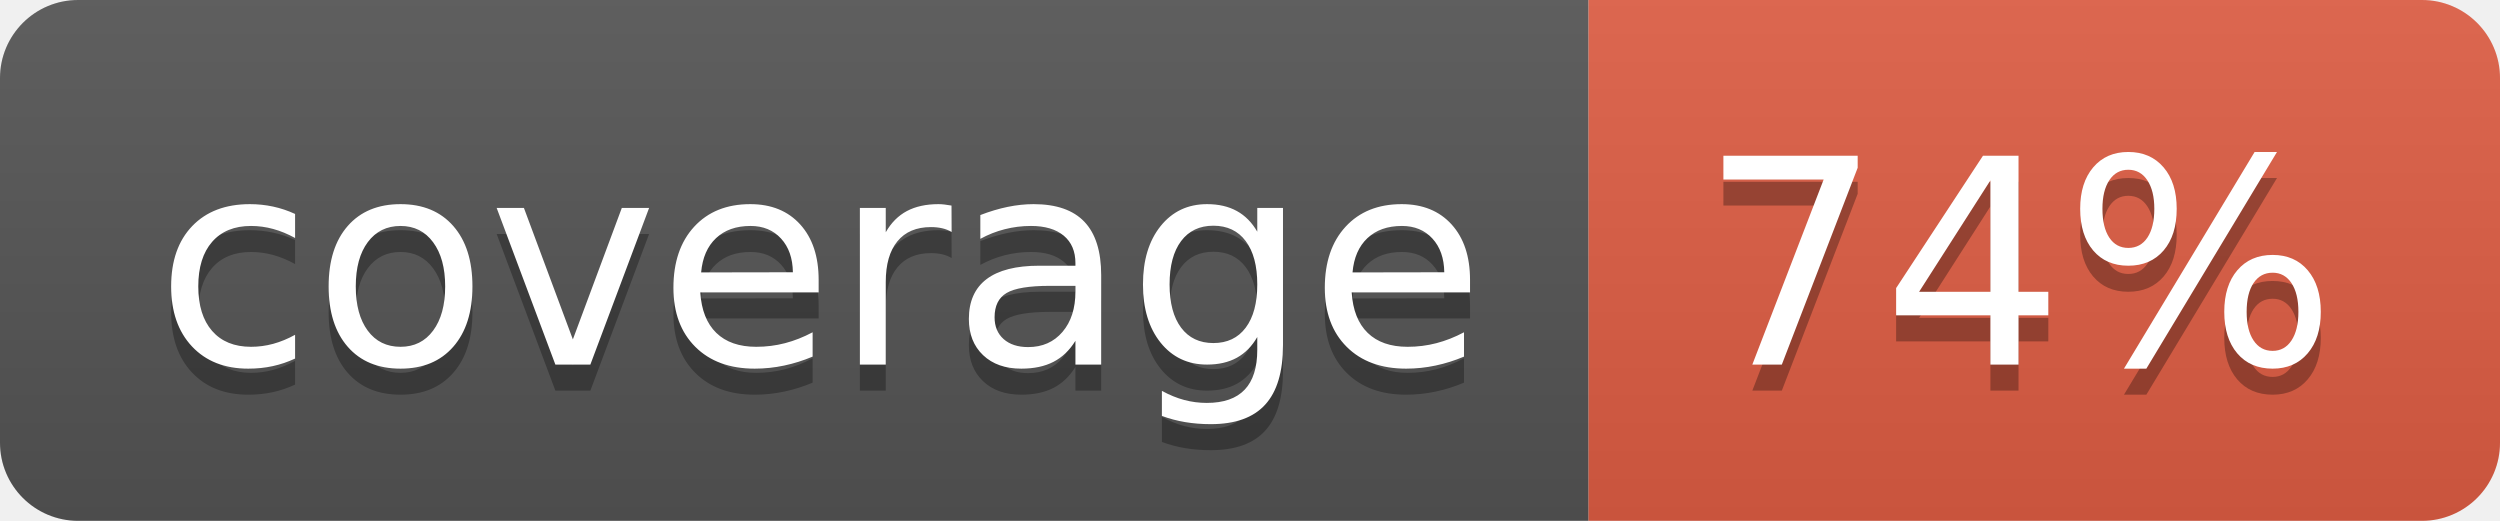
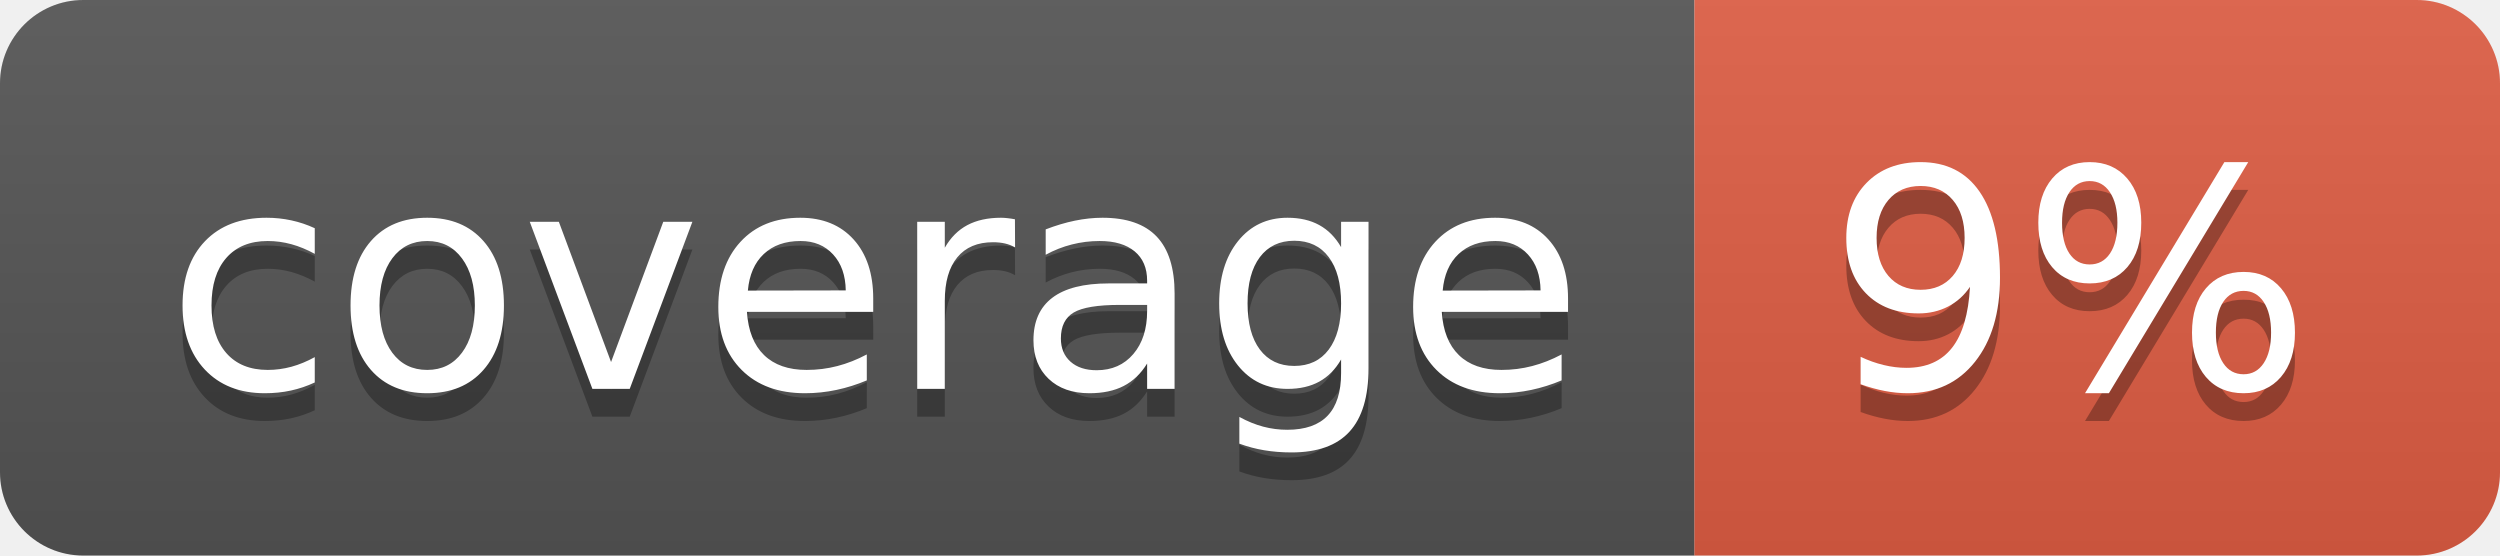
- <svg xmlns="http://www.w3.org/2000/svg" width="96" height="20" role="img" aria-label="coverage: 74%">
+ <svg xmlns="http://www.w3.org/2000/svg" width="90" height="20" role="img" aria-label="coverage: 9%">
  <linearGradient id="s" x2="0" y2="100%">
    <stop offset="0" stop-color="#bbb" stop-opacity=".1" />
    <stop offset="1" stop-opacity=".1" />
  </linearGradient>
  <clipPath id="r">
-     <rect width="96" height="20" rx="3" fill="#fff" />
+     <rect width="90" height="20" rx="3" fill="#fff" />
  </clipPath>
  <g clip-path="url(#r)">
    <rect width="61" height="20" fill="#555" />
-     <rect x="61" width="35" height="20" fill="#e05d44" />
-     <rect width="96" height="20" fill="url(#s)" />
+     <rect x="61" width="29" height="20" fill="#e05d44" />
+     <rect width="90" height="20" fill="url(#s)" />
  </g>
  <g fill="#fff" text-anchor="middle" font-family="Verdana,Geneva,DejaVu Sans,sans-serif" text-rendering="geometricPrecision" font-size="110">
    <text aria-hidden="true" x="315" y="150" fill="#010101" fill-opacity=".3" transform="scale(.1)" textLength="510">coverage</text>
    <text x="315" y="140" transform="scale(.1)" fill="#fff" textLength="510">coverage</text>
-     <text aria-hidden="true" x="775" y="150" fill="#010101" fill-opacity=".3" transform="scale(.1)" textLength="250">74%</text>
-     <text x="775" y="140" transform="scale(.1)" fill="#fff" textLength="250">74%</text>
+     <text aria-hidden="true" x="745" y="150" fill="#010101" fill-opacity=".3" transform="scale(.1)" textLength="190">9%</text>
+     <text x="745" y="140" transform="scale(.1)" fill="#fff" textLength="190">9%</text>
  </g>
</svg>
